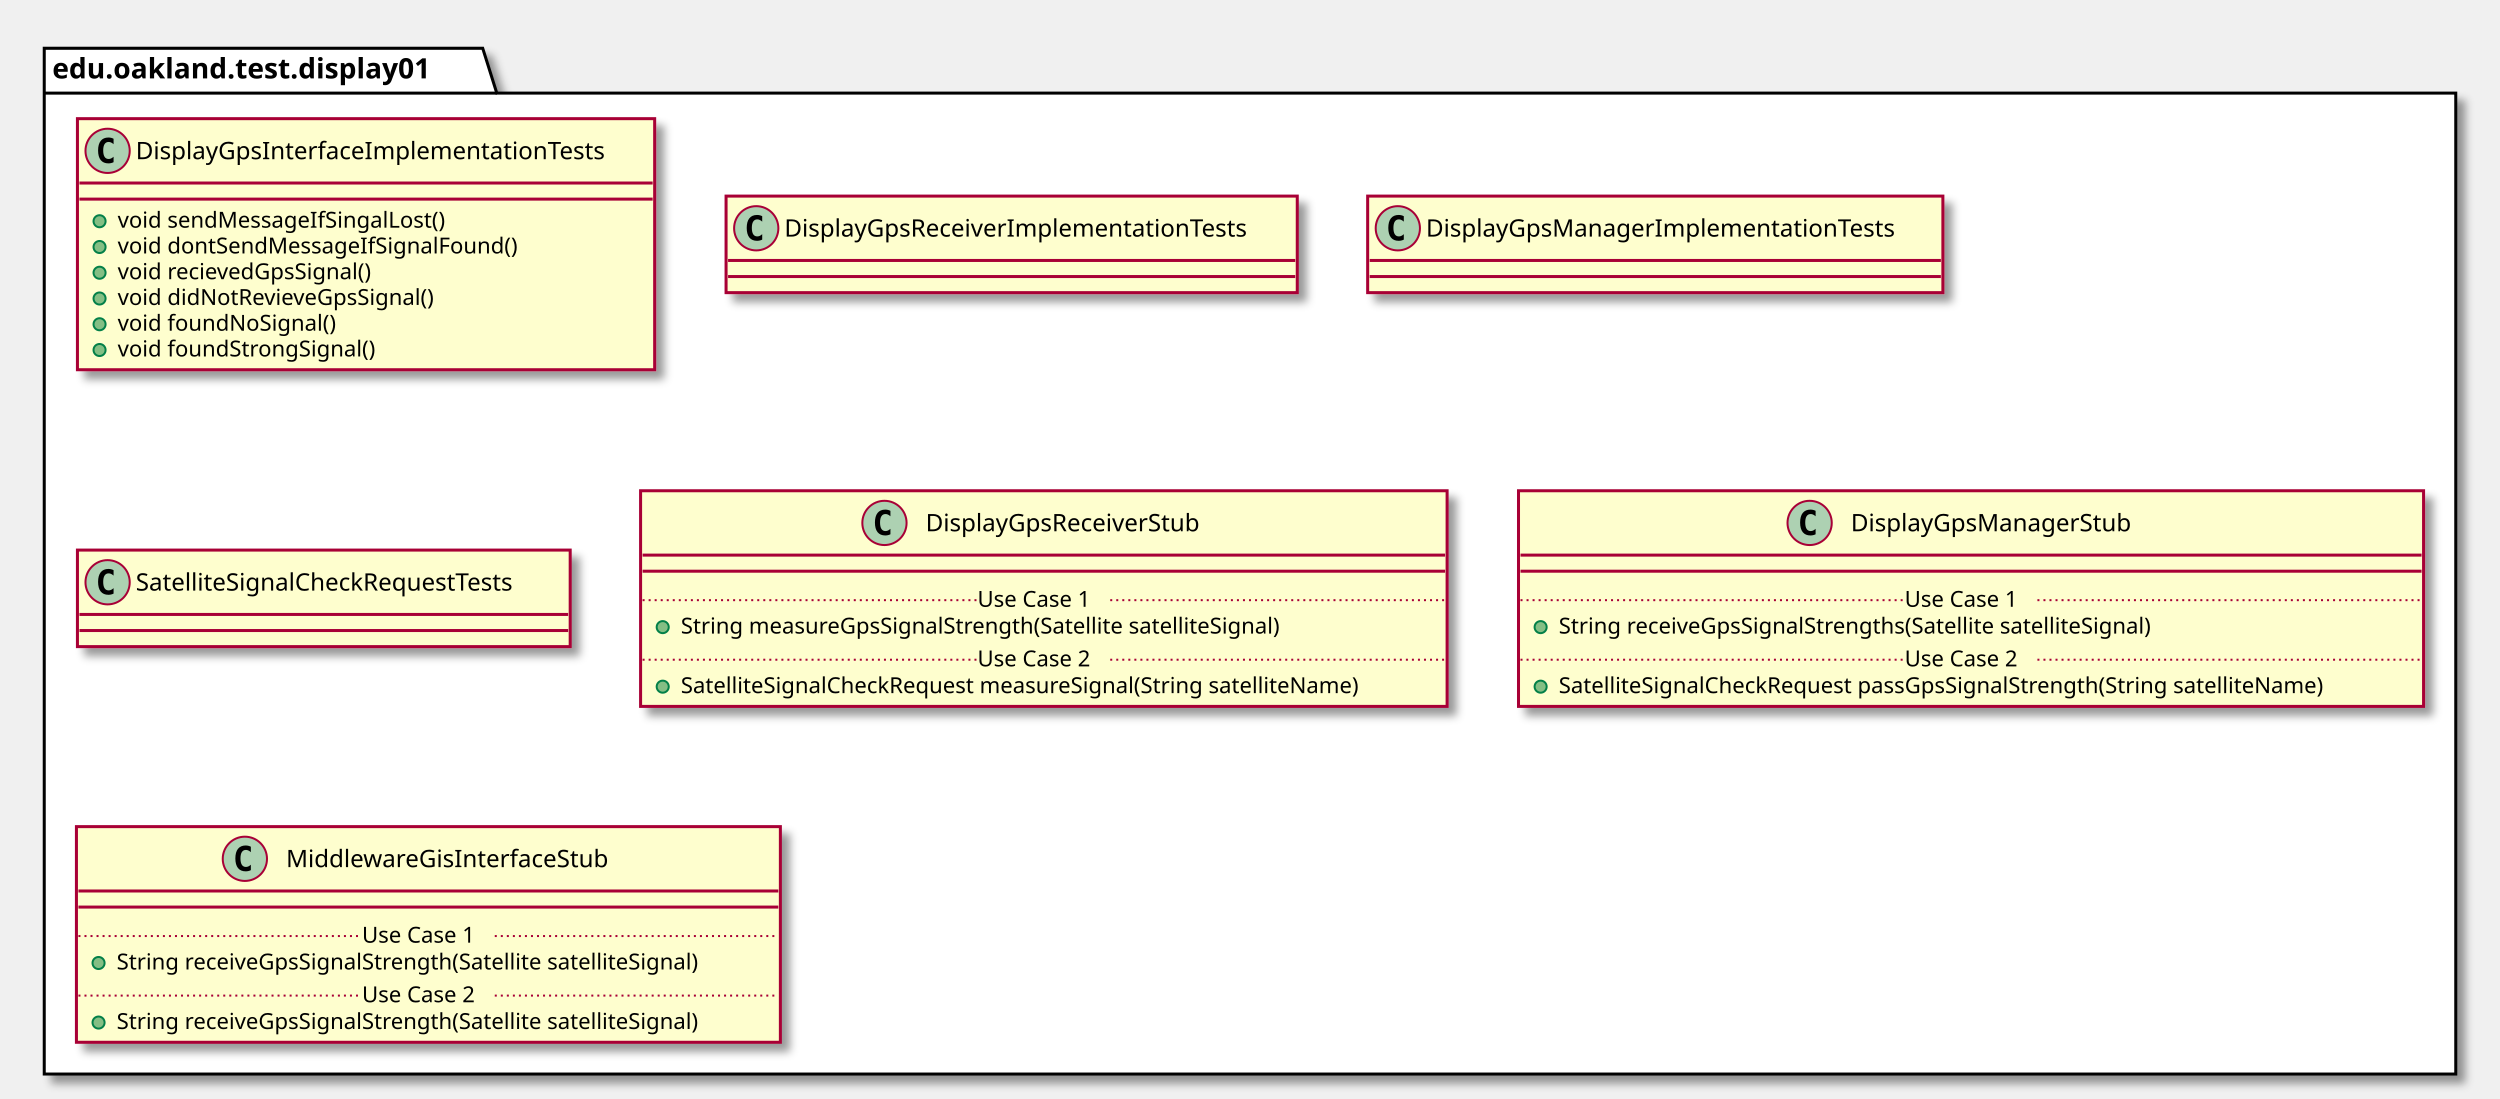
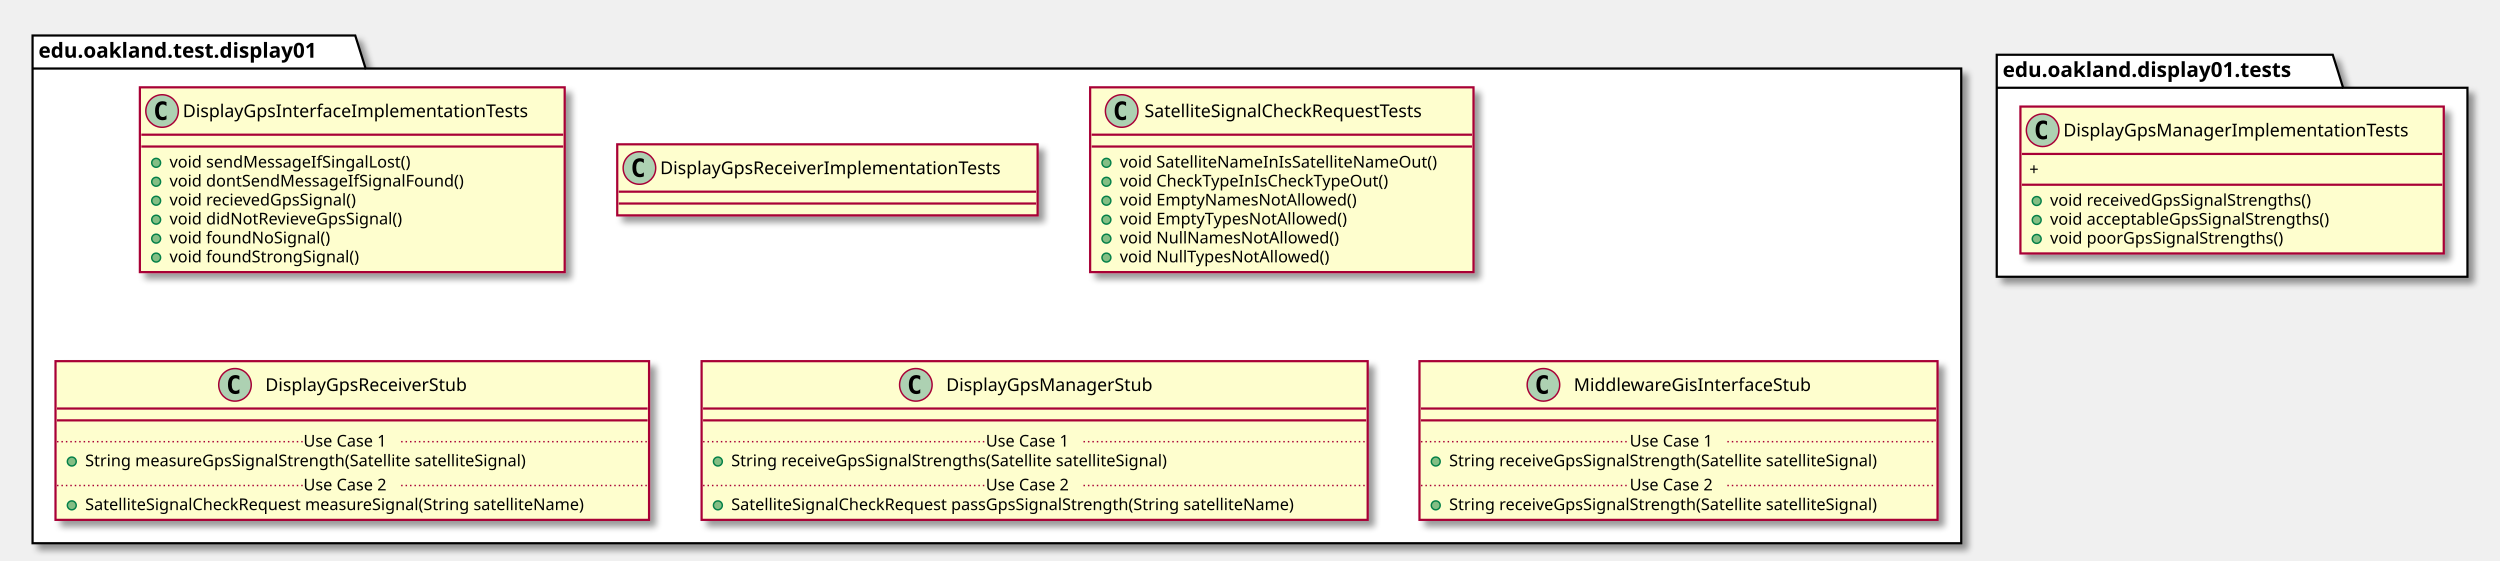
- <svg xmlns="http://www.w3.org/2000/svg" contentScriptType="application/ecmascript" contentStyleType="text/css" height="546px" preserveAspectRatio="none" style="width:1243px;height:546px;" version="1.1" viewBox="0 0 1243 546" width="1243px" zoomAndPan="magnify">
+ <svg xmlns="http://www.w3.org/2000/svg" contentScriptType="application/ecmascript" contentStyleType="text/css" height="379px" preserveAspectRatio="none" style="width:1689px;height:379px;" version="1.1" viewBox="0 0 1689 379" width="1689px" zoomAndPan="magnify">
  <defs>
-     <filter height="300%" id="f1x633yay732on" width="300%" x="-1" y="-1">
+     <filter height="300%" id="f1trq067bjpm1k" width="300%" x="-1" y="-1">
      <feGaussianBlur result="blurOut" stdDeviation="2.0" />
      <feColorMatrix in="blurOut" result="blurOut2" type="matrix" values="0 0 0 0 0 0 0 0 0 0 0 0 0 0 0 0 0 0 .4 0" />
      <feOffset dx="4.0" dy="4.0" in="blurOut2" result="blurOut3" />
      <feBlend in="SourceGraphic" in2="blurOut3" mode="normal" />
    </filter>
  </defs>
  <g>
-     <polygon fill="#FFFFFF" filter="url(#f1x633yay732on)" points="22,24,240,24,247,46.297,1221,46.297,1221,534,22,534,22,24" style="stroke: #000000; stroke-width: 1.5;" />
+     <polygon fill="#FFFFFF" filter="url(#f1trq067bjpm1k)" points="22,24,240,24,247,46.297,1325,46.297,1325,367,22,367,22,24" style="stroke: #000000; stroke-width: 1.5;" />
    <line style="stroke: #000000; stroke-width: 1.5;" x1="22" x2="247" y1="46.297" y2="46.297" />
    <text fill="#000000" font-family="sans-serif" font-size="14" font-weight="bold" lengthAdjust="spacingAndGlyphs" textLength="212" x="26" y="38.995">edu.oakland.test.display01</text>
-     <rect fill="#FEFECE" filter="url(#f1x633yay732on)" height="124.828" id="DisplayGpsInterfaceImplementationTests" style="stroke: #A80036; stroke-width: 1.5;" width="287" x="38.5" y="59" />
-     <ellipse cx="53.5" cy="75" fill="#ADD1B2" rx="11" ry="11" style="stroke: #A80036; stroke-width: 1.0;" />
-     <path d="M56.469,80.641 Q55.891,80.938 55.25,81.078 Q54.609,81.234 53.906,81.234 Q51.406,81.234 50.078,79.594 Q48.766,77.938 48.766,74.812 Q48.766,71.688 50.078,70.031 Q51.406,68.375 53.906,68.375 Q54.609,68.375 55.25,68.531 Q55.906,68.688 56.469,68.984 L56.469,71.703 Q55.844,71.125 55.25,70.859 Q54.656,70.578 54.031,70.578 Q52.688,70.578 52,71.656 Q51.312,72.719 51.312,74.812 Q51.312,76.906 52,77.984 Q52.688,79.047 54.031,79.047 Q54.656,79.047 55.25,78.781 Q55.844,78.5 56.469,77.922 L56.469,80.641 Z " />
-     <text fill="#000000" font-family="sans-serif" font-size="12" lengthAdjust="spacingAndGlyphs" textLength="255" x="67.5" y="79.154">DisplayGpsInterfaceImplementationTests</text>
-     <line style="stroke: #A80036; stroke-width: 1.5;" x1="39.5" x2="324.5" y1="91" y2="91" />
-     <line style="stroke: #A80036; stroke-width: 1.5;" x1="39.5" x2="324.5" y1="99" y2="99" />
-     <ellipse cx="49.5" cy="110" fill="#84BE84" rx="3" ry="3" style="stroke: #038048; stroke-width: 1.0;" />
-     <text fill="#000000" font-family="sans-serif" font-size="11" lengthAdjust="spacingAndGlyphs" textLength="180" x="58.5" y="113.21">void sendMessageIfSingalLost()</text>
-     <ellipse cx="49.5" cy="122.805" fill="#84BE84" rx="3" ry="3" style="stroke: #038048; stroke-width: 1.0;" />
-     <text fill="#000000" font-family="sans-serif" font-size="11" lengthAdjust="spacingAndGlyphs" textLength="216" x="58.5" y="126.015">void dontSendMessageIfSignalFound()</text>
-     <ellipse cx="49.5" cy="135.609" fill="#84BE84" rx="3" ry="3" style="stroke: #038048; stroke-width: 1.0;" />
-     <text fill="#000000" font-family="sans-serif" font-size="11" lengthAdjust="spacingAndGlyphs" textLength="141" x="58.5" y="138.82">void recievedGpsSignal()</text>
-     <ellipse cx="49.5" cy="148.414" fill="#84BE84" rx="3" ry="3" style="stroke: #038048; stroke-width: 1.0;" />
-     <text fill="#000000" font-family="sans-serif" font-size="11" lengthAdjust="spacingAndGlyphs" textLength="172" x="58.5" y="151.625">void didNotRevieveGpsSignal()</text>
-     <ellipse cx="49.5" cy="161.219" fill="#84BE84" rx="3" ry="3" style="stroke: #038048; stroke-width: 1.0;" />
-     <text fill="#000000" font-family="sans-serif" font-size="11" lengthAdjust="spacingAndGlyphs" textLength="117" x="58.5" y="164.429">void foundNoSignal()</text>
-     <ellipse cx="49.5" cy="174.023" fill="#84BE84" rx="3" ry="3" style="stroke: #038048; stroke-width: 1.0;" />
-     <text fill="#000000" font-family="sans-serif" font-size="11" lengthAdjust="spacingAndGlyphs" textLength="140" x="58.5" y="177.234">void foundStrongSignal()</text>
-     <rect fill="#FEFECE" filter="url(#f1x633yay732on)" height="48" id="DisplayGpsReceiverImplementationTests" style="stroke: #A80036; stroke-width: 1.5;" width="284" x="361" y="97.5" />
-     <ellipse cx="376" cy="113.5" fill="#ADD1B2" rx="11" ry="11" style="stroke: #A80036; stroke-width: 1.0;" />
-     <path d="M378.969,119.141 Q378.391,119.438 377.75,119.578 Q377.109,119.734 376.406,119.734 Q373.906,119.734 372.578,118.094 Q371.266,116.438 371.266,113.312 Q371.266,110.188 372.578,108.531 Q373.906,106.875 376.406,106.875 Q377.109,106.875 377.75,107.031 Q378.406,107.188 378.969,107.484 L378.969,110.203 Q378.344,109.625 377.75,109.359 Q377.156,109.078 376.531,109.078 Q375.188,109.078 374.5,110.156 Q373.812,111.219 373.812,113.312 Q373.812,115.406 374.5,116.484 Q375.188,117.547 376.531,117.547 Q377.156,117.547 377.75,117.281 Q378.344,117 378.969,116.422 L378.969,119.141 Z " />
-     <text fill="#000000" font-family="sans-serif" font-size="12" lengthAdjust="spacingAndGlyphs" textLength="252" x="390" y="117.654">DisplayGpsReceiverImplementationTests</text>
-     <line style="stroke: #A80036; stroke-width: 1.5;" x1="362" x2="644" y1="129.5" y2="129.5" />
-     <line style="stroke: #A80036; stroke-width: 1.5;" x1="362" x2="644" y1="137.5" y2="137.5" />
-     <rect fill="#FEFECE" filter="url(#f1x633yay732on)" height="48" id="DisplayGpsManagerImplementationTests" style="stroke: #A80036; stroke-width: 1.5;" width="286" x="680" y="97.5" />
-     <ellipse cx="695" cy="113.5" fill="#ADD1B2" rx="11" ry="11" style="stroke: #A80036; stroke-width: 1.0;" />
-     <path d="M697.969,119.141 Q697.391,119.438 696.75,119.578 Q696.109,119.734 695.406,119.734 Q692.906,119.734 691.578,118.094 Q690.266,116.438 690.266,113.312 Q690.266,110.188 691.578,108.531 Q692.906,106.875 695.406,106.875 Q696.109,106.875 696.75,107.031 Q697.406,107.188 697.969,107.484 L697.969,110.203 Q697.344,109.625 696.75,109.359 Q696.156,109.078 695.531,109.078 Q694.188,109.078 693.5,110.156 Q692.812,111.219 692.812,113.312 Q692.812,115.406 693.5,116.484 Q694.188,117.547 695.531,117.547 Q696.156,117.547 696.75,117.281 Q697.344,117 697.969,116.422 L697.969,119.141 Z " />
-     <text fill="#000000" font-family="sans-serif" font-size="12" lengthAdjust="spacingAndGlyphs" textLength="254" x="709" y="117.654">DisplayGpsManagerImplementationTests</text>
-     <line style="stroke: #A80036; stroke-width: 1.5;" x1="681" x2="965" y1="129.5" y2="129.5" />
-     <line style="stroke: #A80036; stroke-width: 1.5;" x1="681" x2="965" y1="137.5" y2="137.5" />
-     <rect fill="#FEFECE" filter="url(#f1x633yay732on)" height="48" id="SatelliteSignalCheckRequestTests" style="stroke: #A80036; stroke-width: 1.5;" width="245" x="38.5" y="273.5" />
-     <ellipse cx="53.5" cy="289.5" fill="#ADD1B2" rx="11" ry="11" style="stroke: #A80036; stroke-width: 1.0;" />
-     <path d="M56.469,295.141 Q55.891,295.438 55.25,295.578 Q54.609,295.734 53.906,295.734 Q51.406,295.734 50.078,294.094 Q48.766,292.438 48.766,289.312 Q48.766,286.188 50.078,284.531 Q51.406,282.875 53.906,282.875 Q54.609,282.875 55.25,283.031 Q55.906,283.188 56.469,283.484 L56.469,286.203 Q55.844,285.625 55.25,285.359 Q54.656,285.078 54.031,285.078 Q52.688,285.078 52,286.156 Q51.312,287.219 51.312,289.312 Q51.312,291.406 52,292.484 Q52.688,293.547 54.031,293.547 Q54.656,293.547 55.25,293.281 Q55.844,293 56.469,292.422 L56.469,295.141 Z " />
-     <text fill="#000000" font-family="sans-serif" font-size="12" lengthAdjust="spacingAndGlyphs" textLength="213" x="67.5" y="293.654">SatelliteSignalCheckRequestTests</text>
-     <line style="stroke: #A80036; stroke-width: 1.5;" x1="39.5" x2="282.5" y1="305.5" y2="305.5" />
-     <line style="stroke: #A80036; stroke-width: 1.5;" x1="39.5" x2="282.5" y1="313.5" y2="313.5" />
-     <rect fill="#FEFECE" filter="url(#f1x633yay732on)" height="107.219" id="DisplayGpsReceiverStub" style="stroke: #A80036; stroke-width: 1.5;" width="401" x="318.5" y="244" />
-     <ellipse cx="439.75" cy="260" fill="#ADD1B2" rx="11" ry="11" style="stroke: #A80036; stroke-width: 1.0;" />
-     <path d="M442.719,265.641 Q442.141,265.938 441.5,266.078 Q440.859,266.234 440.156,266.234 Q437.656,266.234 436.328,264.594 Q435.016,262.938 435.016,259.812 Q435.016,256.688 436.328,255.031 Q437.656,253.375 440.156,253.375 Q440.859,253.375 441.5,253.531 Q442.156,253.688 442.719,253.984 L442.719,256.703 Q442.094,256.125 441.5,255.859 Q440.906,255.578 440.281,255.578 Q438.938,255.578 438.25,256.656 Q437.562,257.719 437.562,259.812 Q437.562,261.906 438.25,262.984 Q438.938,264.047 440.281,264.047 Q440.906,264.047 441.5,263.781 Q442.094,263.5 442.719,262.922 L442.719,265.641 Z " />
-     <text fill="#000000" font-family="sans-serif" font-size="12" lengthAdjust="spacingAndGlyphs" textLength="150" x="460.25" y="264.154">DisplayGpsReceiverStub</text>
-     <line style="stroke: #A80036; stroke-width: 1.5;" x1="319.5" x2="718.5" y1="276" y2="276" />
-     <line style="stroke: #A80036; stroke-width: 1.5;" x1="319.5" x2="718.5" y1="284" y2="284" />
-     <ellipse cx="329.5" cy="311.805" fill="#84BE84" rx="3" ry="3" style="stroke: #038048; stroke-width: 1.0;" />
-     <text fill="#000000" font-family="sans-serif" font-size="11" lengthAdjust="spacingAndGlyphs" textLength="334" x="338.5" y="315.015">String measureGpsSignalStrength(Satellite satelliteSignal)</text>
-     <line style="stroke: #A80036; stroke-width: 1.0; stroke-dasharray: 1.0,2.0;" x1="319.5" x2="486" y1="298.402" y2="298.402" />
-     <text fill="#000000" font-family="sans-serif" font-size="11" lengthAdjust="spacingAndGlyphs" textLength="66" x="486" y="301.71">Use Case 1</text>
-     <line style="stroke: #A80036; stroke-width: 1.0; stroke-dasharray: 1.0,2.0;" x1="552" x2="718.5" y1="298.402" y2="298.402" />
-     <ellipse cx="329.5" cy="341.414" fill="#84BE84" rx="3" ry="3" style="stroke: #038048; stroke-width: 1.0;" />
-     <text fill="#000000" font-family="sans-serif" font-size="11" lengthAdjust="spacingAndGlyphs" textLength="375" x="338.5" y="344.625">SatelliteSignalCheckRequest measureSignal(String satelliteName)</text>
-     <line style="stroke: #A80036; stroke-width: 1.0; stroke-dasharray: 1.0,2.0;" x1="319.5" x2="486" y1="328.012" y2="328.012" />
-     <text fill="#000000" font-family="sans-serif" font-size="11" lengthAdjust="spacingAndGlyphs" textLength="66" x="486" y="331.32">Use Case 2</text>
-     <line style="stroke: #A80036; stroke-width: 1.0; stroke-dasharray: 1.0,2.0;" x1="552" x2="718.5" y1="328.012" y2="328.012" />
-     <rect fill="#FEFECE" filter="url(#f1x633yay732on)" height="107.219" id="DisplayGpsManagerStub" style="stroke: #A80036; stroke-width: 1.5;" width="450" x="755" y="244" />
-     <ellipse cx="899.75" cy="260" fill="#ADD1B2" rx="11" ry="11" style="stroke: #A80036; stroke-width: 1.0;" />
-     <path d="M902.719,265.641 Q902.141,265.938 901.5,266.078 Q900.859,266.234 900.156,266.234 Q897.656,266.234 896.328,264.594 Q895.016,262.938 895.016,259.812 Q895.016,256.688 896.328,255.031 Q897.656,253.375 900.156,253.375 Q900.859,253.375 901.5,253.531 Q902.156,253.688 902.719,253.984 L902.719,256.703 Q902.094,256.125 901.5,255.859 Q900.906,255.578 900.281,255.578 Q898.938,255.578 898.25,256.656 Q897.562,257.719 897.562,259.812 Q897.562,261.906 898.25,262.984 Q898.938,264.047 900.281,264.047 Q900.906,264.047 901.5,263.781 Q902.094,263.5 902.719,262.922 L902.719,265.641 Z " />
-     <text fill="#000000" font-family="sans-serif" font-size="12" lengthAdjust="spacingAndGlyphs" textLength="152" x="920.25" y="264.154">DisplayGpsManagerStub</text>
-     <line style="stroke: #A80036; stroke-width: 1.5;" x1="756" x2="1204" y1="276" y2="276" />
-     <line style="stroke: #A80036; stroke-width: 1.5;" x1="756" x2="1204" y1="284" y2="284" />
-     <ellipse cx="766" cy="311.805" fill="#84BE84" rx="3" ry="3" style="stroke: #038048; stroke-width: 1.0;" />
-     <text fill="#000000" font-family="sans-serif" font-size="11" lengthAdjust="spacingAndGlyphs" textLength="331" x="775" y="315.015">String receiveGpsSignalStrengths(Satellite satelliteSignal)</text>
-     <line style="stroke: #A80036; stroke-width: 1.0; stroke-dasharray: 1.0,2.0;" x1="756" x2="947" y1="298.402" y2="298.402" />
-     <text fill="#000000" font-family="sans-serif" font-size="11" lengthAdjust="spacingAndGlyphs" textLength="66" x="947" y="301.71">Use Case 1</text>
-     <line style="stroke: #A80036; stroke-width: 1.0; stroke-dasharray: 1.0,2.0;" x1="1013" x2="1204" y1="298.402" y2="298.402" />
-     <ellipse cx="766" cy="341.414" fill="#84BE84" rx="3" ry="3" style="stroke: #038048; stroke-width: 1.0;" />
-     <text fill="#000000" font-family="sans-serif" font-size="11" lengthAdjust="spacingAndGlyphs" textLength="424" x="775" y="344.625">SatelliteSignalCheckRequest passGpsSignalStrength(String satelliteName)</text>
-     <line style="stroke: #A80036; stroke-width: 1.0; stroke-dasharray: 1.0,2.0;" x1="756" x2="947" y1="328.012" y2="328.012" />
-     <text fill="#000000" font-family="sans-serif" font-size="11" lengthAdjust="spacingAndGlyphs" textLength="66" x="947" y="331.32">Use Case 2</text>
-     <line style="stroke: #A80036; stroke-width: 1.0; stroke-dasharray: 1.0,2.0;" x1="1013" x2="1204" y1="328.012" y2="328.012" />
-     <rect fill="#FEFECE" filter="url(#f1x633yay732on)" height="107.219" id="MiddlewareGisInterfaceStub" style="stroke: #A80036; stroke-width: 1.5;" width="350" x="38" y="411" />
-     <ellipse cx="121.75" cy="427" fill="#ADD1B2" rx="11" ry="11" style="stroke: #A80036; stroke-width: 1.0;" />
-     <path d="M124.719,432.641 Q124.141,432.938 123.5,433.078 Q122.859,433.234 122.156,433.234 Q119.656,433.234 118.328,431.594 Q117.016,429.938 117.016,426.812 Q117.016,423.688 118.328,422.031 Q119.656,420.375 122.156,420.375 Q122.859,420.375 123.5,420.531 Q124.156,420.688 124.719,420.984 L124.719,423.703 Q124.094,423.125 123.5,422.859 Q122.906,422.578 122.281,422.578 Q120.938,422.578 120.25,423.656 Q119.562,424.719 119.562,426.812 Q119.562,428.906 120.25,429.984 Q120.938,431.047 122.281,431.047 Q122.906,431.047 123.5,430.781 Q124.094,430.5 124.719,429.922 L124.719,432.641 Z " />
-     <text fill="#000000" font-family="sans-serif" font-size="12" lengthAdjust="spacingAndGlyphs" textLength="174" x="142.25" y="431.154">MiddlewareGisInterfaceStub</text>
-     <line style="stroke: #A80036; stroke-width: 1.5;" x1="39" x2="387" y1="443" y2="443" />
-     <line style="stroke: #A80036; stroke-width: 1.5;" x1="39" x2="387" y1="451" y2="451" />
-     <ellipse cx="49" cy="478.805" fill="#84BE84" rx="3" ry="3" style="stroke: #038048; stroke-width: 1.0;" />
-     <text fill="#000000" font-family="sans-serif" font-size="11" lengthAdjust="spacingAndGlyphs" textLength="324" x="58" y="482.015">String receiveGpsSignalStrength(Satellite satelliteSignal)</text>
-     <line style="stroke: #A80036; stroke-width: 1.0; stroke-dasharray: 1.0,2.0;" x1="39" x2="180" y1="465.402" y2="465.402" />
-     <text fill="#000000" font-family="sans-serif" font-size="11" lengthAdjust="spacingAndGlyphs" textLength="66" x="180" y="468.71">Use Case 1</text>
-     <line style="stroke: #A80036; stroke-width: 1.0; stroke-dasharray: 1.0,2.0;" x1="246" x2="387" y1="465.402" y2="465.402" />
-     <ellipse cx="49" cy="508.414" fill="#84BE84" rx="3" ry="3" style="stroke: #038048; stroke-width: 1.0;" />
-     <text fill="#000000" font-family="sans-serif" font-size="11" lengthAdjust="spacingAndGlyphs" textLength="324" x="58" y="511.625">String receiveGpsSignalStrength(Satellite satelliteSignal)</text>
-     <line style="stroke: #A80036; stroke-width: 1.0; stroke-dasharray: 1.0,2.0;" x1="39" x2="180" y1="495.012" y2="495.012" />
-     <text fill="#000000" font-family="sans-serif" font-size="11" lengthAdjust="spacingAndGlyphs" textLength="66" x="180" y="498.32">Use Case 2</text>
-     <line style="stroke: #A80036; stroke-width: 1.0; stroke-dasharray: 1.0,2.0;" x1="246" x2="387" y1="495.012" y2="495.012" />
+     <polygon fill="#FFFFFF" filter="url(#f1trq067bjpm1k)" points="1349,37,1576,37,1583,59.297,1667,59.297,1667,187,1349,187,1349,37" style="stroke: #000000; stroke-width: 1.5;" />
+     <line style="stroke: #000000; stroke-width: 1.5;" x1="1349" x2="1583" y1="59.297" y2="59.297" />
+     <text fill="#000000" font-family="sans-serif" font-size="14" font-weight="bold" lengthAdjust="spacingAndGlyphs" textLength="221" x="1353" y="51.995">edu.oakland.display01.tests</text>
+     <rect fill="#FEFECE" filter="url(#f1trq067bjpm1k)" height="124.828" id="DisplayGpsInterfaceImplementationTests" style="stroke: #A80036; stroke-width: 1.5;" width="287" x="94.5" y="59" />
+     <ellipse cx="109.5" cy="75" fill="#ADD1B2" rx="11" ry="11" style="stroke: #A80036; stroke-width: 1.0;" />
+     <path d="M112.469,80.641 Q111.891,80.938 111.25,81.078 Q110.609,81.234 109.906,81.234 Q107.406,81.234 106.078,79.594 Q104.766,77.938 104.766,74.812 Q104.766,71.688 106.078,70.031 Q107.406,68.375 109.906,68.375 Q110.609,68.375 111.25,68.531 Q111.906,68.688 112.469,68.984 L112.469,71.703 Q111.844,71.125 111.25,70.859 Q110.656,70.578 110.031,70.578 Q108.688,70.578 108,71.656 Q107.312,72.719 107.312,74.812 Q107.312,76.906 108,77.984 Q108.688,79.047 110.031,79.047 Q110.656,79.047 111.25,78.781 Q111.844,78.5 112.469,77.922 L112.469,80.641 Z " />
+     <text fill="#000000" font-family="sans-serif" font-size="12" lengthAdjust="spacingAndGlyphs" textLength="255" x="123.5" y="79.154">DisplayGpsInterfaceImplementationTests</text>
+     <line style="stroke: #A80036; stroke-width: 1.5;" x1="95.5" x2="380.5" y1="91" y2="91" />
+     <line style="stroke: #A80036; stroke-width: 1.5;" x1="95.5" x2="380.5" y1="99" y2="99" />
+     <ellipse cx="105.5" cy="110" fill="#84BE84" rx="3" ry="3" style="stroke: #038048; stroke-width: 1.0;" />
+     <text fill="#000000" font-family="sans-serif" font-size="11" lengthAdjust="spacingAndGlyphs" textLength="180" x="114.5" y="113.21">void sendMessageIfSingalLost()</text>
+     <ellipse cx="105.5" cy="122.805" fill="#84BE84" rx="3" ry="3" style="stroke: #038048; stroke-width: 1.0;" />
+     <text fill="#000000" font-family="sans-serif" font-size="11" lengthAdjust="spacingAndGlyphs" textLength="216" x="114.5" y="126.015">void dontSendMessageIfSignalFound()</text>
+     <ellipse cx="105.5" cy="135.609" fill="#84BE84" rx="3" ry="3" style="stroke: #038048; stroke-width: 1.0;" />
+     <text fill="#000000" font-family="sans-serif" font-size="11" lengthAdjust="spacingAndGlyphs" textLength="141" x="114.5" y="138.82">void recievedGpsSignal()</text>
+     <ellipse cx="105.5" cy="148.414" fill="#84BE84" rx="3" ry="3" style="stroke: #038048; stroke-width: 1.0;" />
+     <text fill="#000000" font-family="sans-serif" font-size="11" lengthAdjust="spacingAndGlyphs" textLength="172" x="114.5" y="151.625">void didNotRevieveGpsSignal()</text>
+     <ellipse cx="105.5" cy="161.219" fill="#84BE84" rx="3" ry="3" style="stroke: #038048; stroke-width: 1.0;" />
+     <text fill="#000000" font-family="sans-serif" font-size="11" lengthAdjust="spacingAndGlyphs" textLength="117" x="114.5" y="164.429">void foundNoSignal()</text>
+     <ellipse cx="105.5" cy="174.023" fill="#84BE84" rx="3" ry="3" style="stroke: #038048; stroke-width: 1.0;" />
+     <text fill="#000000" font-family="sans-serif" font-size="11" lengthAdjust="spacingAndGlyphs" textLength="140" x="114.5" y="177.234">void foundStrongSignal()</text>
+     <rect fill="#FEFECE" filter="url(#f1trq067bjpm1k)" height="48" id="DisplayGpsReceiverImplementationTests" style="stroke: #A80036; stroke-width: 1.5;" width="284" x="417" y="97.5" />
+     <ellipse cx="432" cy="113.5" fill="#ADD1B2" rx="11" ry="11" style="stroke: #A80036; stroke-width: 1.0;" />
+     <path d="M434.969,119.141 Q434.391,119.438 433.75,119.578 Q433.109,119.734 432.406,119.734 Q429.906,119.734 428.578,118.094 Q427.266,116.438 427.266,113.312 Q427.266,110.188 428.578,108.531 Q429.906,106.875 432.406,106.875 Q433.109,106.875 433.75,107.031 Q434.406,107.188 434.969,107.484 L434.969,110.203 Q434.344,109.625 433.75,109.359 Q433.156,109.078 432.531,109.078 Q431.188,109.078 430.5,110.156 Q429.812,111.219 429.812,113.312 Q429.812,115.406 430.5,116.484 Q431.188,117.547 432.531,117.547 Q433.156,117.547 433.75,117.281 Q434.344,117 434.969,116.422 L434.969,119.141 Z " />
+     <text fill="#000000" font-family="sans-serif" font-size="12" lengthAdjust="spacingAndGlyphs" textLength="252" x="446" y="117.654">DisplayGpsReceiverImplementationTests</text>
+     <line style="stroke: #A80036; stroke-width: 1.5;" x1="418" x2="700" y1="129.5" y2="129.5" />
+     <line style="stroke: #A80036; stroke-width: 1.5;" x1="418" x2="700" y1="137.5" y2="137.5" />
+     <rect fill="#FEFECE" filter="url(#f1trq067bjpm1k)" height="124.828" id="SatelliteSignalCheckRequestTests" style="stroke: #A80036; stroke-width: 1.5;" width="259" x="736.5" y="59" />
+     <ellipse cx="757.8" cy="75" fill="#ADD1B2" rx="11" ry="11" style="stroke: #A80036; stroke-width: 1.0;" />
+     <path d="M760.769,80.641 Q760.191,80.938 759.55,81.078 Q758.909,81.234 758.206,81.234 Q755.706,81.234 754.378,79.594 Q753.066,77.938 753.066,74.812 Q753.066,71.688 754.378,70.031 Q755.706,68.375 758.206,68.375 Q758.909,68.375 759.55,68.531 Q760.206,68.688 760.769,68.984 L760.769,71.703 Q760.144,71.125 759.55,70.859 Q758.956,70.578 758.331,70.578 Q756.987,70.578 756.3,71.656 Q755.612,72.719 755.612,74.812 Q755.612,76.906 756.3,77.984 Q756.987,79.047 758.331,79.047 Q758.956,79.047 759.55,78.781 Q760.144,78.5 760.769,77.922 L760.769,80.641 Z " />
+     <text fill="#000000" font-family="sans-serif" font-size="12" lengthAdjust="spacingAndGlyphs" textLength="213" x="773.2" y="79.154">SatelliteSignalCheckRequestTests</text>
+     <line style="stroke: #A80036; stroke-width: 1.5;" x1="737.5" x2="994.5" y1="91" y2="91" />
+     <line style="stroke: #A80036; stroke-width: 1.5;" x1="737.5" x2="994.5" y1="99" y2="99" />
+     <ellipse cx="747.5" cy="110" fill="#84BE84" rx="3" ry="3" style="stroke: #038048; stroke-width: 1.0;" />
+     <text fill="#000000" font-family="sans-serif" font-size="11" lengthAdjust="spacingAndGlyphs" textLength="233" x="756.5" y="113.21">void SatelliteNameInIsSatelliteNameOut()</text>
+     <ellipse cx="747.5" cy="122.805" fill="#84BE84" rx="3" ry="3" style="stroke: #038048; stroke-width: 1.0;" />
+     <text fill="#000000" font-family="sans-serif" font-size="11" lengthAdjust="spacingAndGlyphs" textLength="197" x="756.5" y="126.015">void CheckTypeInIsCheckTypeOut()</text>
+     <ellipse cx="747.5" cy="135.609" fill="#84BE84" rx="3" ry="3" style="stroke: #038048; stroke-width: 1.0;" />
+     <text fill="#000000" font-family="sans-serif" font-size="11" lengthAdjust="spacingAndGlyphs" textLength="172" x="756.5" y="138.82">void EmptyNamesNotAllowed()</text>
+     <ellipse cx="747.5" cy="148.414" fill="#84BE84" rx="3" ry="3" style="stroke: #038048; stroke-width: 1.0;" />
+     <text fill="#000000" font-family="sans-serif" font-size="11" lengthAdjust="spacingAndGlyphs" textLength="166" x="756.5" y="151.625">void EmptyTypesNotAllowed()</text>
+     <ellipse cx="747.5" cy="161.219" fill="#84BE84" rx="3" ry="3" style="stroke: #038048; stroke-width: 1.0;" />
+     <text fill="#000000" font-family="sans-serif" font-size="11" lengthAdjust="spacingAndGlyphs" textLength="158" x="756.5" y="164.429">void NullNamesNotAllowed()</text>
+     <ellipse cx="747.5" cy="174.023" fill="#84BE84" rx="3" ry="3" style="stroke: #038048; stroke-width: 1.0;" />
+     <text fill="#000000" font-family="sans-serif" font-size="11" lengthAdjust="spacingAndGlyphs" textLength="152" x="756.5" y="177.234">void NullTypesNotAllowed()</text>
+     <rect fill="#FEFECE" filter="url(#f1trq067bjpm1k)" height="107.219" id="DisplayGpsReceiverStub" style="stroke: #A80036; stroke-width: 1.5;" width="401" x="37.5" y="244" />
+     <ellipse cx="158.75" cy="260" fill="#ADD1B2" rx="11" ry="11" style="stroke: #A80036; stroke-width: 1.0;" />
+     <path d="M161.719,265.641 Q161.141,265.938 160.5,266.078 Q159.859,266.234 159.156,266.234 Q156.656,266.234 155.328,264.594 Q154.016,262.938 154.016,259.812 Q154.016,256.688 155.328,255.031 Q156.656,253.375 159.156,253.375 Q159.859,253.375 160.5,253.531 Q161.156,253.688 161.719,253.984 L161.719,256.703 Q161.094,256.125 160.5,255.859 Q159.906,255.578 159.281,255.578 Q157.938,255.578 157.25,256.656 Q156.562,257.719 156.562,259.812 Q156.562,261.906 157.25,262.984 Q157.938,264.047 159.281,264.047 Q159.906,264.047 160.5,263.781 Q161.094,263.5 161.719,262.922 L161.719,265.641 Z " />
+     <text fill="#000000" font-family="sans-serif" font-size="12" lengthAdjust="spacingAndGlyphs" textLength="150" x="179.25" y="264.154">DisplayGpsReceiverStub</text>
+     <line style="stroke: #A80036; stroke-width: 1.5;" x1="38.5" x2="437.5" y1="276" y2="276" />
+     <line style="stroke: #A80036; stroke-width: 1.5;" x1="38.5" x2="437.5" y1="284" y2="284" />
+     <ellipse cx="48.5" cy="311.805" fill="#84BE84" rx="3" ry="3" style="stroke: #038048; stroke-width: 1.0;" />
+     <text fill="#000000" font-family="sans-serif" font-size="11" lengthAdjust="spacingAndGlyphs" textLength="334" x="57.5" y="315.015">String measureGpsSignalStrength(Satellite satelliteSignal)</text>
+     <line style="stroke: #A80036; stroke-width: 1.0; stroke-dasharray: 1.0,2.0;" x1="38.5" x2="205" y1="298.402" y2="298.402" />
+     <text fill="#000000" font-family="sans-serif" font-size="11" lengthAdjust="spacingAndGlyphs" textLength="66" x="205" y="301.71">Use Case 1</text>
+     <line style="stroke: #A80036; stroke-width: 1.0; stroke-dasharray: 1.0,2.0;" x1="271" x2="437.5" y1="298.402" y2="298.402" />
+     <ellipse cx="48.5" cy="341.414" fill="#84BE84" rx="3" ry="3" style="stroke: #038048; stroke-width: 1.0;" />
+     <text fill="#000000" font-family="sans-serif" font-size="11" lengthAdjust="spacingAndGlyphs" textLength="375" x="57.5" y="344.625">SatelliteSignalCheckRequest measureSignal(String satelliteName)</text>
+     <line style="stroke: #A80036; stroke-width: 1.0; stroke-dasharray: 1.0,2.0;" x1="38.5" x2="205" y1="328.012" y2="328.012" />
+     <text fill="#000000" font-family="sans-serif" font-size="11" lengthAdjust="spacingAndGlyphs" textLength="66" x="205" y="331.32">Use Case 2</text>
+     <line style="stroke: #A80036; stroke-width: 1.0; stroke-dasharray: 1.0,2.0;" x1="271" x2="437.5" y1="328.012" y2="328.012" />
+     <rect fill="#FEFECE" filter="url(#f1trq067bjpm1k)" height="107.219" id="DisplayGpsManagerStub" style="stroke: #A80036; stroke-width: 1.5;" width="450" x="474" y="244" />
+     <ellipse cx="618.75" cy="260" fill="#ADD1B2" rx="11" ry="11" style="stroke: #A80036; stroke-width: 1.0;" />
+     <path d="M621.719,265.641 Q621.141,265.938 620.5,266.078 Q619.859,266.234 619.156,266.234 Q616.656,266.234 615.328,264.594 Q614.016,262.938 614.016,259.812 Q614.016,256.688 615.328,255.031 Q616.656,253.375 619.156,253.375 Q619.859,253.375 620.5,253.531 Q621.156,253.688 621.719,253.984 L621.719,256.703 Q621.094,256.125 620.5,255.859 Q619.906,255.578 619.281,255.578 Q617.938,255.578 617.25,256.656 Q616.562,257.719 616.562,259.812 Q616.562,261.906 617.25,262.984 Q617.938,264.047 619.281,264.047 Q619.906,264.047 620.5,263.781 Q621.094,263.5 621.719,262.922 L621.719,265.641 Z " />
+     <text fill="#000000" font-family="sans-serif" font-size="12" lengthAdjust="spacingAndGlyphs" textLength="152" x="639.25" y="264.154">DisplayGpsManagerStub</text>
+     <line style="stroke: #A80036; stroke-width: 1.5;" x1="475" x2="923" y1="276" y2="276" />
+     <line style="stroke: #A80036; stroke-width: 1.5;" x1="475" x2="923" y1="284" y2="284" />
+     <ellipse cx="485" cy="311.805" fill="#84BE84" rx="3" ry="3" style="stroke: #038048; stroke-width: 1.0;" />
+     <text fill="#000000" font-family="sans-serif" font-size="11" lengthAdjust="spacingAndGlyphs" textLength="331" x="494" y="315.015">String receiveGpsSignalStrengths(Satellite satelliteSignal)</text>
+     <line style="stroke: #A80036; stroke-width: 1.0; stroke-dasharray: 1.0,2.0;" x1="475" x2="666" y1="298.402" y2="298.402" />
+     <text fill="#000000" font-family="sans-serif" font-size="11" lengthAdjust="spacingAndGlyphs" textLength="66" x="666" y="301.71">Use Case 1</text>
+     <line style="stroke: #A80036; stroke-width: 1.0; stroke-dasharray: 1.0,2.0;" x1="732" x2="923" y1="298.402" y2="298.402" />
+     <ellipse cx="485" cy="341.414" fill="#84BE84" rx="3" ry="3" style="stroke: #038048; stroke-width: 1.0;" />
+     <text fill="#000000" font-family="sans-serif" font-size="11" lengthAdjust="spacingAndGlyphs" textLength="424" x="494" y="344.625">SatelliteSignalCheckRequest passGpsSignalStrength(String satelliteName)</text>
+     <line style="stroke: #A80036; stroke-width: 1.0; stroke-dasharray: 1.0,2.0;" x1="475" x2="666" y1="328.012" y2="328.012" />
+     <text fill="#000000" font-family="sans-serif" font-size="11" lengthAdjust="spacingAndGlyphs" textLength="66" x="666" y="331.32">Use Case 2</text>
+     <line style="stroke: #A80036; stroke-width: 1.0; stroke-dasharray: 1.0,2.0;" x1="732" x2="923" y1="328.012" y2="328.012" />
+     <rect fill="#FEFECE" filter="url(#f1trq067bjpm1k)" height="107.219" id="MiddlewareGisInterfaceStub" style="stroke: #A80036; stroke-width: 1.5;" width="350" x="959" y="244" />
+     <ellipse cx="1042.75" cy="260" fill="#ADD1B2" rx="11" ry="11" style="stroke: #A80036; stroke-width: 1.0;" />
+     <path d="M1045.719,265.641 Q1045.141,265.938 1044.5,266.078 Q1043.859,266.234 1043.156,266.234 Q1040.656,266.234 1039.328,264.594 Q1038.016,262.938 1038.016,259.812 Q1038.016,256.688 1039.328,255.031 Q1040.656,253.375 1043.156,253.375 Q1043.859,253.375 1044.5,253.531 Q1045.156,253.688 1045.719,253.984 L1045.719,256.703 Q1045.094,256.125 1044.5,255.859 Q1043.906,255.578 1043.281,255.578 Q1041.938,255.578 1041.25,256.656 Q1040.562,257.719 1040.562,259.812 Q1040.562,261.906 1041.25,262.984 Q1041.938,264.047 1043.281,264.047 Q1043.906,264.047 1044.5,263.781 Q1045.094,263.5 1045.719,262.922 L1045.719,265.641 Z " />
+     <text fill="#000000" font-family="sans-serif" font-size="12" lengthAdjust="spacingAndGlyphs" textLength="174" x="1063.25" y="264.154">MiddlewareGisInterfaceStub</text>
+     <line style="stroke: #A80036; stroke-width: 1.5;" x1="960" x2="1308" y1="276" y2="276" />
+     <line style="stroke: #A80036; stroke-width: 1.5;" x1="960" x2="1308" y1="284" y2="284" />
+     <ellipse cx="970" cy="311.805" fill="#84BE84" rx="3" ry="3" style="stroke: #038048; stroke-width: 1.0;" />
+     <text fill="#000000" font-family="sans-serif" font-size="11" lengthAdjust="spacingAndGlyphs" textLength="324" x="979" y="315.015">String receiveGpsSignalStrength(Satellite satelliteSignal)</text>
+     <line style="stroke: #A80036; stroke-width: 1.0; stroke-dasharray: 1.0,2.0;" x1="960" x2="1101" y1="298.402" y2="298.402" />
+     <text fill="#000000" font-family="sans-serif" font-size="11" lengthAdjust="spacingAndGlyphs" textLength="66" x="1101" y="301.71">Use Case 1</text>
+     <line style="stroke: #A80036; stroke-width: 1.0; stroke-dasharray: 1.0,2.0;" x1="1167" x2="1308" y1="298.402" y2="298.402" />
+     <ellipse cx="970" cy="341.414" fill="#84BE84" rx="3" ry="3" style="stroke: #038048; stroke-width: 1.0;" />
+     <text fill="#000000" font-family="sans-serif" font-size="11" lengthAdjust="spacingAndGlyphs" textLength="324" x="979" y="344.625">String receiveGpsSignalStrength(Satellite satelliteSignal)</text>
+     <line style="stroke: #A80036; stroke-width: 1.0; stroke-dasharray: 1.0,2.0;" x1="960" x2="1101" y1="328.012" y2="328.012" />
+     <text fill="#000000" font-family="sans-serif" font-size="11" lengthAdjust="spacingAndGlyphs" textLength="66" x="1101" y="331.32">Use Case 2</text>
+     <line style="stroke: #A80036; stroke-width: 1.0; stroke-dasharray: 1.0,2.0;" x1="1167" x2="1308" y1="328.012" y2="328.012" />
+     <rect fill="#FEFECE" filter="url(#f1trq067bjpm1k)" height="99.219" id="DisplayGpsManagerImplementationTests" style="stroke: #A80036; stroke-width: 1.5;" width="286" x="1365" y="72" />
+     <ellipse cx="1380" cy="88" fill="#ADD1B2" rx="11" ry="11" style="stroke: #A80036; stroke-width: 1.0;" />
+     <path d="M1382.969,93.641 Q1382.391,93.938 1381.75,94.078 Q1381.109,94.234 1380.406,94.234 Q1377.906,94.234 1376.578,92.594 Q1375.266,90.938 1375.266,87.812 Q1375.266,84.688 1376.578,83.031 Q1377.906,81.375 1380.406,81.375 Q1381.109,81.375 1381.75,81.531 Q1382.406,81.688 1382.969,81.984 L1382.969,84.703 Q1382.344,84.125 1381.75,83.859 Q1381.156,83.578 1380.531,83.578 Q1379.188,83.578 1378.5,84.656 Q1377.812,85.719 1377.812,87.812 Q1377.812,89.906 1378.5,90.984 Q1379.188,92.047 1380.531,92.047 Q1381.156,92.047 1381.75,91.781 Q1382.344,91.5 1382.969,90.922 L1382.969,93.641 Z " />
+     <text fill="#000000" font-family="sans-serif" font-size="12" lengthAdjust="spacingAndGlyphs" textLength="254" x="1394" y="92.154">DisplayGpsManagerImplementationTests</text>
+     <line style="stroke: #A80036; stroke-width: 1.5;" x1="1366" x2="1650" y1="104" y2="104" />
+     <text fill="#000000" font-family="sans-serif" font-size="11" lengthAdjust="spacingAndGlyphs" textLength="9" x="1371" y="118.21">+</text>
+     <line style="stroke: #A80036; stroke-width: 1.5;" x1="1366" x2="1650" y1="124.805" y2="124.805" />
+     <ellipse cx="1376" cy="135.805" fill="#84BE84" rx="3" ry="3" style="stroke: #038048; stroke-width: 1.0;" />
+     <text fill="#000000" font-family="sans-serif" font-size="11" lengthAdjust="spacingAndGlyphs" textLength="197" x="1385" y="139.015">void receivedGpsSignalStrengths()</text>
+     <ellipse cx="1376" cy="148.609" fill="#84BE84" rx="3" ry="3" style="stroke: #038048; stroke-width: 1.0;" />
+     <text fill="#000000" font-family="sans-serif" font-size="11" lengthAdjust="spacingAndGlyphs" textLength="210" x="1385" y="151.82">void acceptableGpsSignalStrengths()</text>
+     <ellipse cx="1376" cy="161.414" fill="#84BE84" rx="3" ry="3" style="stroke: #038048; stroke-width: 1.0;" />
+     <text fill="#000000" font-family="sans-serif" font-size="11" lengthAdjust="spacingAndGlyphs" textLength="175" x="1385" y="164.625">void poorGpsSignalStrengths()</text>
  </g>
</svg>
